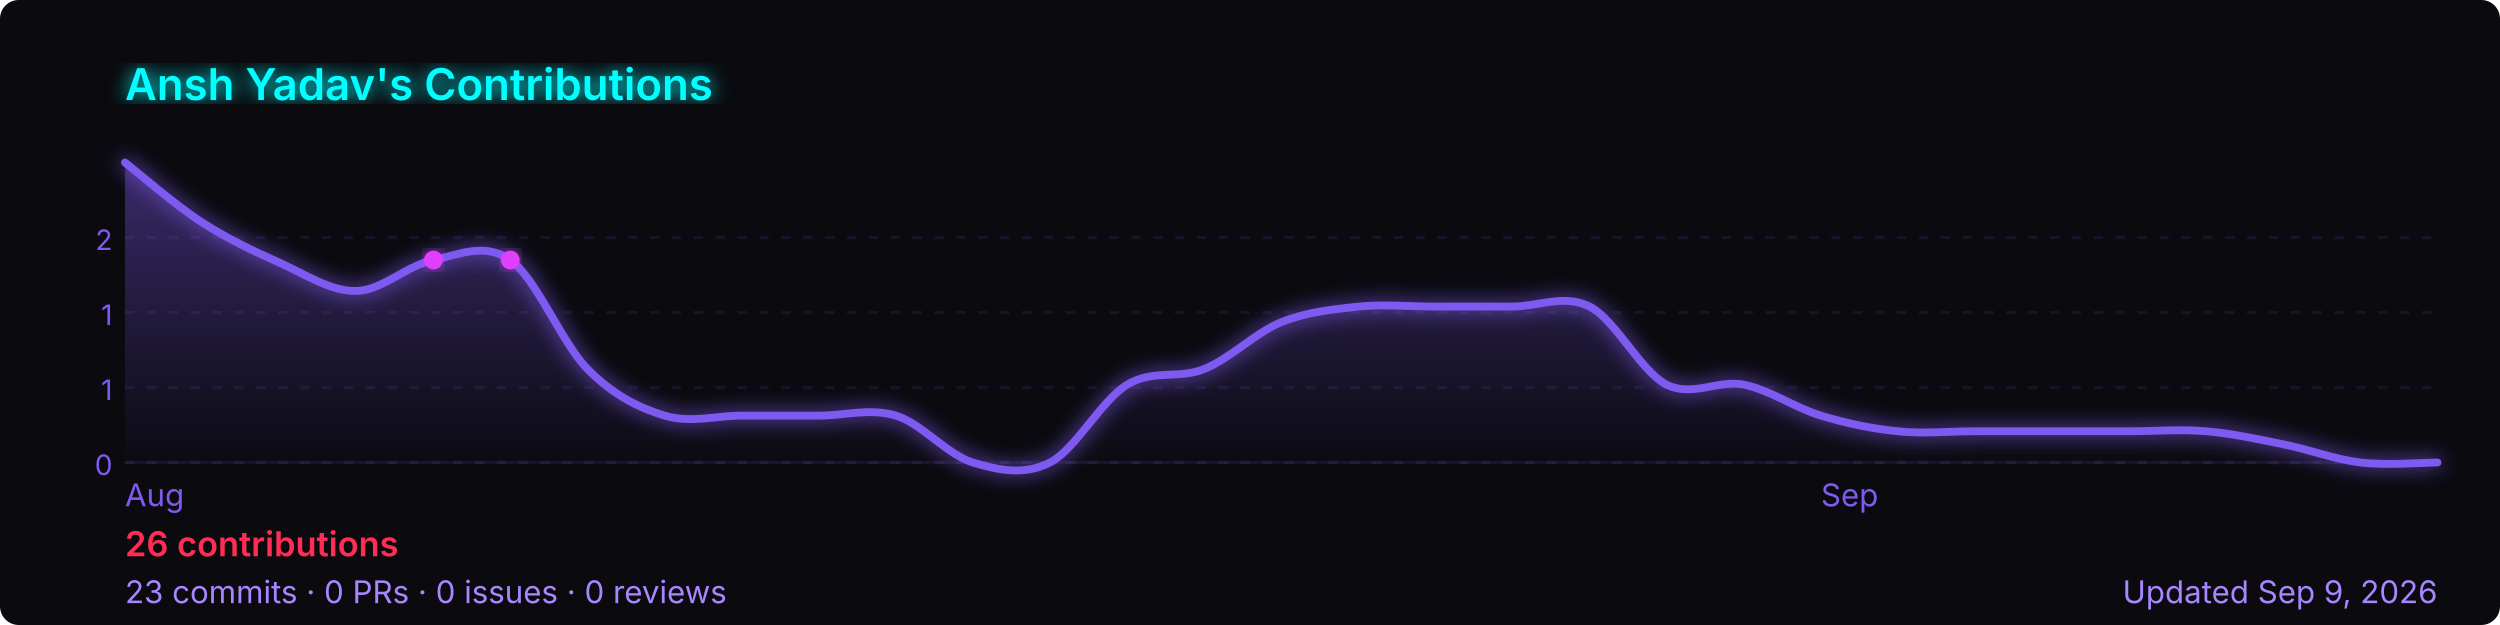
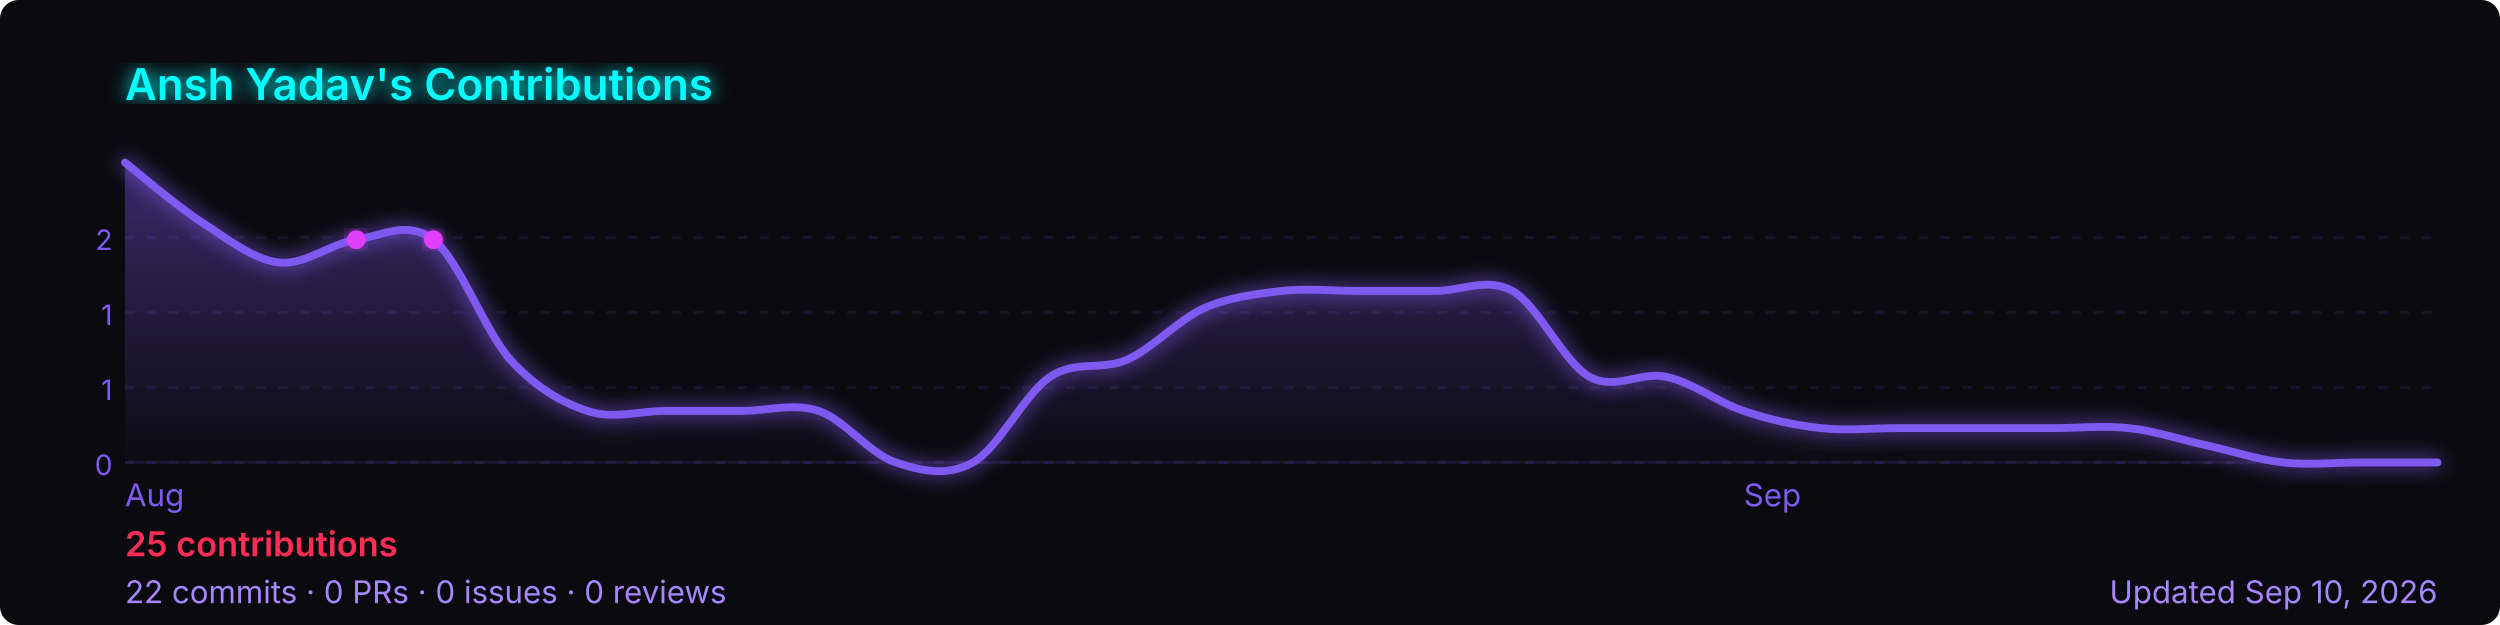
<svg xmlns="http://www.w3.org/2000/svg" width="800" height="200" viewBox="0 0 800 200" role="img" aria-label="Ansh Yadav's GitHub contribution graph">
  <defs>
-     <linearGradient id="area-trono" x1="0" y1="0" x2="0" y2="1">
+     <linearGradient id="area-13dvu" x1="0" y1="0" x2="0" y2="1">
      <stop offset="0%" stop-color="rgba(127,90,240,0.4)" />
      <stop offset="100%" stop-color="rgba(127,90,240,0)" />
    </linearGradient>
-     <filter id="glow-trono">
+     <filter id="glow-13dvu">
      <feGaussianBlur stdDeviation="3" result="blur" />
      <feMerge>
        <feMergeNode in="blur" />
        <feMergeNode in="SourceGraphic" />
      </feMerge>
    </filter>
  </defs>
  <rect width="800" height="200" rx="6" fill="#0a0a0f" />
-   <text x="40" y="32" font-size="14" font-weight="600" fill="#00ffff" font-family="-apple-system,BlinkMacSystemFont,'Segoe UI',sans-serif" filter="url(#glow-trono)">
+   <text x="40" y="32" font-size="14" font-weight="600" fill="#00ffff" font-family="-apple-system,BlinkMacSystemFont,'Segoe UI',sans-serif" filter="url(#glow-13dvu)">
    Ansh Yadav's Contributions
  </text>
  <line x1="40" y1="76.0" x2="780" y2="76.0" stroke="rgba(127,90,240,0.12)" stroke-width="1" stroke-dasharray="3,4" />
  <text x="36" y="80.0" font-size="9" fill="#7f5af0" font-family="-apple-system,BlinkMacSystemFont,'Segoe UI',sans-serif" text-anchor="end">2</text>
  <line x1="40" y1="100.0" x2="780" y2="100.0" stroke="rgba(127,90,240,0.12)" stroke-width="1" stroke-dasharray="3,4" />
  <text x="36" y="104.0" font-size="9" fill="#7f5af0" font-family="-apple-system,BlinkMacSystemFont,'Segoe UI',sans-serif" text-anchor="end">1</text>
  <line x1="40" y1="124.0" x2="780" y2="124.0" stroke="rgba(127,90,240,0.12)" stroke-width="1" stroke-dasharray="3,4" />
  <text x="36" y="128.0" font-size="9" fill="#7f5af0" font-family="-apple-system,BlinkMacSystemFont,'Segoe UI',sans-serif" text-anchor="end">1</text>
  <line x1="40" y1="148.0" x2="780" y2="148.0" stroke="rgba(127,90,240,0.12)" stroke-width="1" stroke-dasharray="3,4" />
  <text x="36" y="152.0" font-size="9" fill="#7f5af0" font-family="-apple-system,BlinkMacSystemFont,'Segoe UI',sans-serif" text-anchor="end">0</text>
  <line x1="40" y1="148" x2="780" y2="148" stroke="rgba(127,90,240,0.12)" stroke-width="1" />
-   <path d="M 40.0,52.0 C 44.1,55.2 56.4,65.9 64.7,71.2 C 72.9,76.5 81.1,80.3 89.3,84.0 C 97.6,87.7 105.8,93.3 114.0,93.1 C 122.2,93.0 130.4,84.8 138.7,83.2 C 146.9,81.5 155.1,77.4 163.3,83.2 C 171.6,89.0 179.8,109.8 188.0,118.1 C 196.2,126.4 204.4,130.5 212.7,133.0 C 220.9,135.5 229.1,133.0 237.3,133.0 C 245.6,133.0 253.8,133.0 262.0,133.0 C 270.2,133.0 278.4,130.5 286.7,133.0 C 294.9,135.5 303.1,145.5 311.3,148.0 C 319.6,150.5 327.8,152.2 336.0,148.0 C 344.2,143.8 352.4,128.1 360.7,123.1 C 368.9,118.1 377.1,121.4 385.3,118.1 C 393.6,114.8 401.8,106.4 410.0,103.1 C 418.2,99.8 426.4,99.0 434.7,98.1 C 442.9,97.3 451.1,98.1 459.3,98.1 C 467.6,98.1 475.8,98.1 484.0,98.1 C 492.2,98.1 500.4,94.0 508.7,98.1 C 516.9,102.3 525.1,118.9 533.3,123.1 C 541.6,127.2 549.8,121.4 558.0,123.1 C 566.2,124.7 574.4,130.5 582.7,133.0 C 590.9,135.5 599.1,137.2 607.3,138.0 C 615.6,138.9 623.8,138.0 632.0,138.0 C 640.2,138.0 648.4,138.0 656.7,138.0 C 664.9,138.0 673.1,138.0 681.3,138.0 C 689.6,138.0 697.8,137.3 706.0,138.0 C 714.2,138.7 722.4,140.5 730.7,142.2 C 738.9,143.8 747.1,147.0 755.3,148.0 C 763.6,149.0 775.9,148.0 780.0,148.0 L 780.0,148 L 40.0,148 Z" fill="url(#area-trono)" />
-   <path d="M 40.0,52.0 C 44.1,55.2 56.4,65.9 64.7,71.2 C 72.9,76.5 81.1,80.3 89.3,84.0 C 97.6,87.7 105.8,93.3 114.0,93.1 C 122.2,93.0 130.4,84.8 138.7,83.2 C 146.9,81.5 155.1,77.4 163.3,83.2 C 171.6,89.0 179.8,109.8 188.0,118.1 C 196.2,126.4 204.4,130.5 212.7,133.0 C 220.9,135.5 229.1,133.0 237.3,133.0 C 245.6,133.0 253.8,133.0 262.0,133.0 C 270.2,133.0 278.4,130.5 286.7,133.0 C 294.9,135.5 303.1,145.5 311.3,148.0 C 319.6,150.5 327.8,152.2 336.0,148.0 C 344.2,143.8 352.4,128.1 360.7,123.1 C 368.9,118.1 377.1,121.4 385.3,118.1 C 393.6,114.8 401.8,106.4 410.0,103.1 C 418.2,99.8 426.4,99.0 434.7,98.1 C 442.9,97.3 451.1,98.1 459.3,98.1 C 467.6,98.1 475.8,98.1 484.0,98.1 C 492.2,98.1 500.4,94.0 508.7,98.1 C 516.9,102.3 525.1,118.9 533.3,123.1 C 541.6,127.2 549.8,121.4 558.0,123.1 C 566.2,124.7 574.4,130.5 582.7,133.0 C 590.9,135.5 599.1,137.2 607.3,138.0 C 615.6,138.9 623.8,138.0 632.0,138.0 C 640.2,138.0 648.4,138.0 656.7,138.0 C 664.9,138.0 673.1,138.0 681.3,138.0 C 689.6,138.0 697.8,137.3 706.0,138.0 C 714.2,138.7 722.4,140.5 730.7,142.2 C 738.9,143.8 747.1,147.0 755.3,148.0 C 763.6,149.0 775.9,148.0 780.0,148.0" fill="none" stroke="#7f5af0" stroke-width="2.5" stroke-linejoin="round" stroke-linecap="round" filter="url(#glow-trono)" />
-   <circle cx="138.7" cy="83.2" r="3" fill="#e040fb" filter="url(#glow-trono)">
+   <path d="M 40.0,52.0 C 44.1,55.2 56.4,65.9 64.7,71.2 C 72.9,76.5 81.1,83.1 89.3,84.0 C 97.6,84.9 105.8,77.9 114.0,76.7 C 122.2,75.5 130.4,70.3 138.7,76.7 C 146.9,83.1 155.1,105.9 163.3,115.1 C 171.6,124.2 179.8,128.8 188.0,131.5 C 196.2,134.3 204.4,131.5 212.7,131.5 C 220.9,131.5 229.1,131.5 237.3,131.5 C 245.6,131.5 253.8,128.8 262.0,131.5 C 270.2,134.3 278.4,145.3 286.7,148.0 C 294.9,150.7 303.1,152.6 311.3,148.0 C 319.6,143.4 327.8,126.1 336.0,120.6 C 344.2,115.1 352.4,118.7 360.7,115.1 C 368.9,111.4 377.1,102.3 385.3,98.6 C 393.6,95.0 401.8,94.1 410.0,93.1 C 418.2,92.2 426.4,93.1 434.7,93.1 C 442.9,93.1 451.1,93.1 459.3,93.1 C 467.6,93.1 475.8,88.6 484.0,93.1 C 492.2,97.7 500.4,116.0 508.7,120.6 C 516.9,125.1 525.1,118.7 533.3,120.6 C 541.6,122.4 549.8,128.8 558.0,131.5 C 566.2,134.3 574.4,136.1 582.7,137.0 C 590.9,137.9 599.1,137.0 607.3,137.0 C 615.6,137.0 623.8,137.0 632.0,137.0 C 640.2,137.0 648.4,137.0 656.7,137.0 C 664.9,137.0 673.1,136.1 681.3,137.0 C 689.6,137.9 697.8,140.7 706.0,142.5 C 714.2,144.3 722.4,147.1 730.7,148.0 C 738.9,148.9 747.1,148.0 755.3,148.0 C 763.6,148.0 775.9,148.0 780.0,148.0 L 780.0,148 L 40.0,148 Z" fill="url(#area-13dvu)" />
+   <path d="M 40.0,52.0 C 44.1,55.2 56.4,65.9 64.7,71.2 C 72.9,76.5 81.1,83.1 89.3,84.0 C 97.6,84.9 105.8,77.9 114.0,76.7 C 122.2,75.5 130.4,70.3 138.7,76.7 C 146.9,83.1 155.1,105.9 163.3,115.1 C 171.6,124.2 179.8,128.8 188.0,131.5 C 196.2,134.3 204.4,131.5 212.7,131.5 C 220.9,131.5 229.1,131.5 237.3,131.5 C 245.6,131.5 253.8,128.8 262.0,131.5 C 270.2,134.3 278.4,145.3 286.7,148.0 C 294.9,150.7 303.1,152.6 311.3,148.0 C 319.6,143.4 327.8,126.1 336.0,120.6 C 344.2,115.1 352.4,118.7 360.7,115.1 C 368.9,111.4 377.1,102.3 385.3,98.6 C 393.6,95.0 401.8,94.1 410.0,93.1 C 418.2,92.2 426.4,93.1 434.7,93.1 C 442.9,93.1 451.1,93.1 459.3,93.1 C 467.6,93.1 475.8,88.6 484.0,93.1 C 492.2,97.7 500.4,116.0 508.7,120.6 C 516.9,125.1 525.1,118.7 533.3,120.6 C 541.6,122.4 549.8,128.8 558.0,131.5 C 566.2,134.3 574.4,136.1 582.7,137.0 C 590.9,137.9 599.1,137.0 607.3,137.0 C 615.6,137.0 623.8,137.0 632.0,137.0 C 640.2,137.0 648.4,137.0 656.7,137.0 C 664.9,137.0 673.1,136.1 681.3,137.0 C 689.6,137.9 697.8,140.7 706.0,142.5 C 714.2,144.3 722.4,147.1 730.7,148.0 C 738.9,148.9 747.1,148.0 755.3,148.0 C 763.6,148.0 775.9,148.0 780.0,148.0" fill="none" stroke="#7f5af0" stroke-width="2.5" stroke-linejoin="round" stroke-linecap="round" filter="url(#glow-13dvu)" />
+   <circle cx="114.0" cy="76.7" r="3" fill="#e040fb" filter="url(#glow-13dvu)">
    </circle>
-   <circle cx="163.3" cy="83.2" r="3" fill="#e040fb" filter="url(#glow-trono)">
+   <circle cx="138.7" cy="76.7" r="3" fill="#e040fb" filter="url(#glow-13dvu)">
    </circle>
  <text x="40.0" y="162" font-size="10" fill="#7f5af0" font-family="-apple-system,BlinkMacSystemFont,'Segoe UI',sans-serif">Aug</text>
-   <text x="582.7" y="162" font-size="10" fill="#7f5af0" font-family="-apple-system,BlinkMacSystemFont,'Segoe UI',sans-serif">Sep</text>
+   <text x="558.0" y="162" font-size="10" fill="#7f5af0" font-family="-apple-system,BlinkMacSystemFont,'Segoe UI',sans-serif">Sep</text>
  <text x="40" y="178" font-size="11" font-weight="600" fill="#ff2d55" font-family="-apple-system,BlinkMacSystemFont,'Segoe UI',sans-serif">
-     26 contributions
+     25 contributions
  </text>
  <text x="40" y="193" font-size="10" fill="#a786ff" font-family="-apple-system,BlinkMacSystemFont,'Segoe UI',sans-serif">
-     23 commits · 0 PRs · 0 issues · 0 reviews
+     22 commits · 0 PRs · 0 issues · 0 reviews
  </text>
  <text x="780" y="193" font-size="10" fill="#a786ff" text-anchor="end" font-family="-apple-system,BlinkMacSystemFont,'Segoe UI',sans-serif">
-     Updated Sep 9, 2026
+     Updated Sep 10, 2026
  </text>
</svg>
